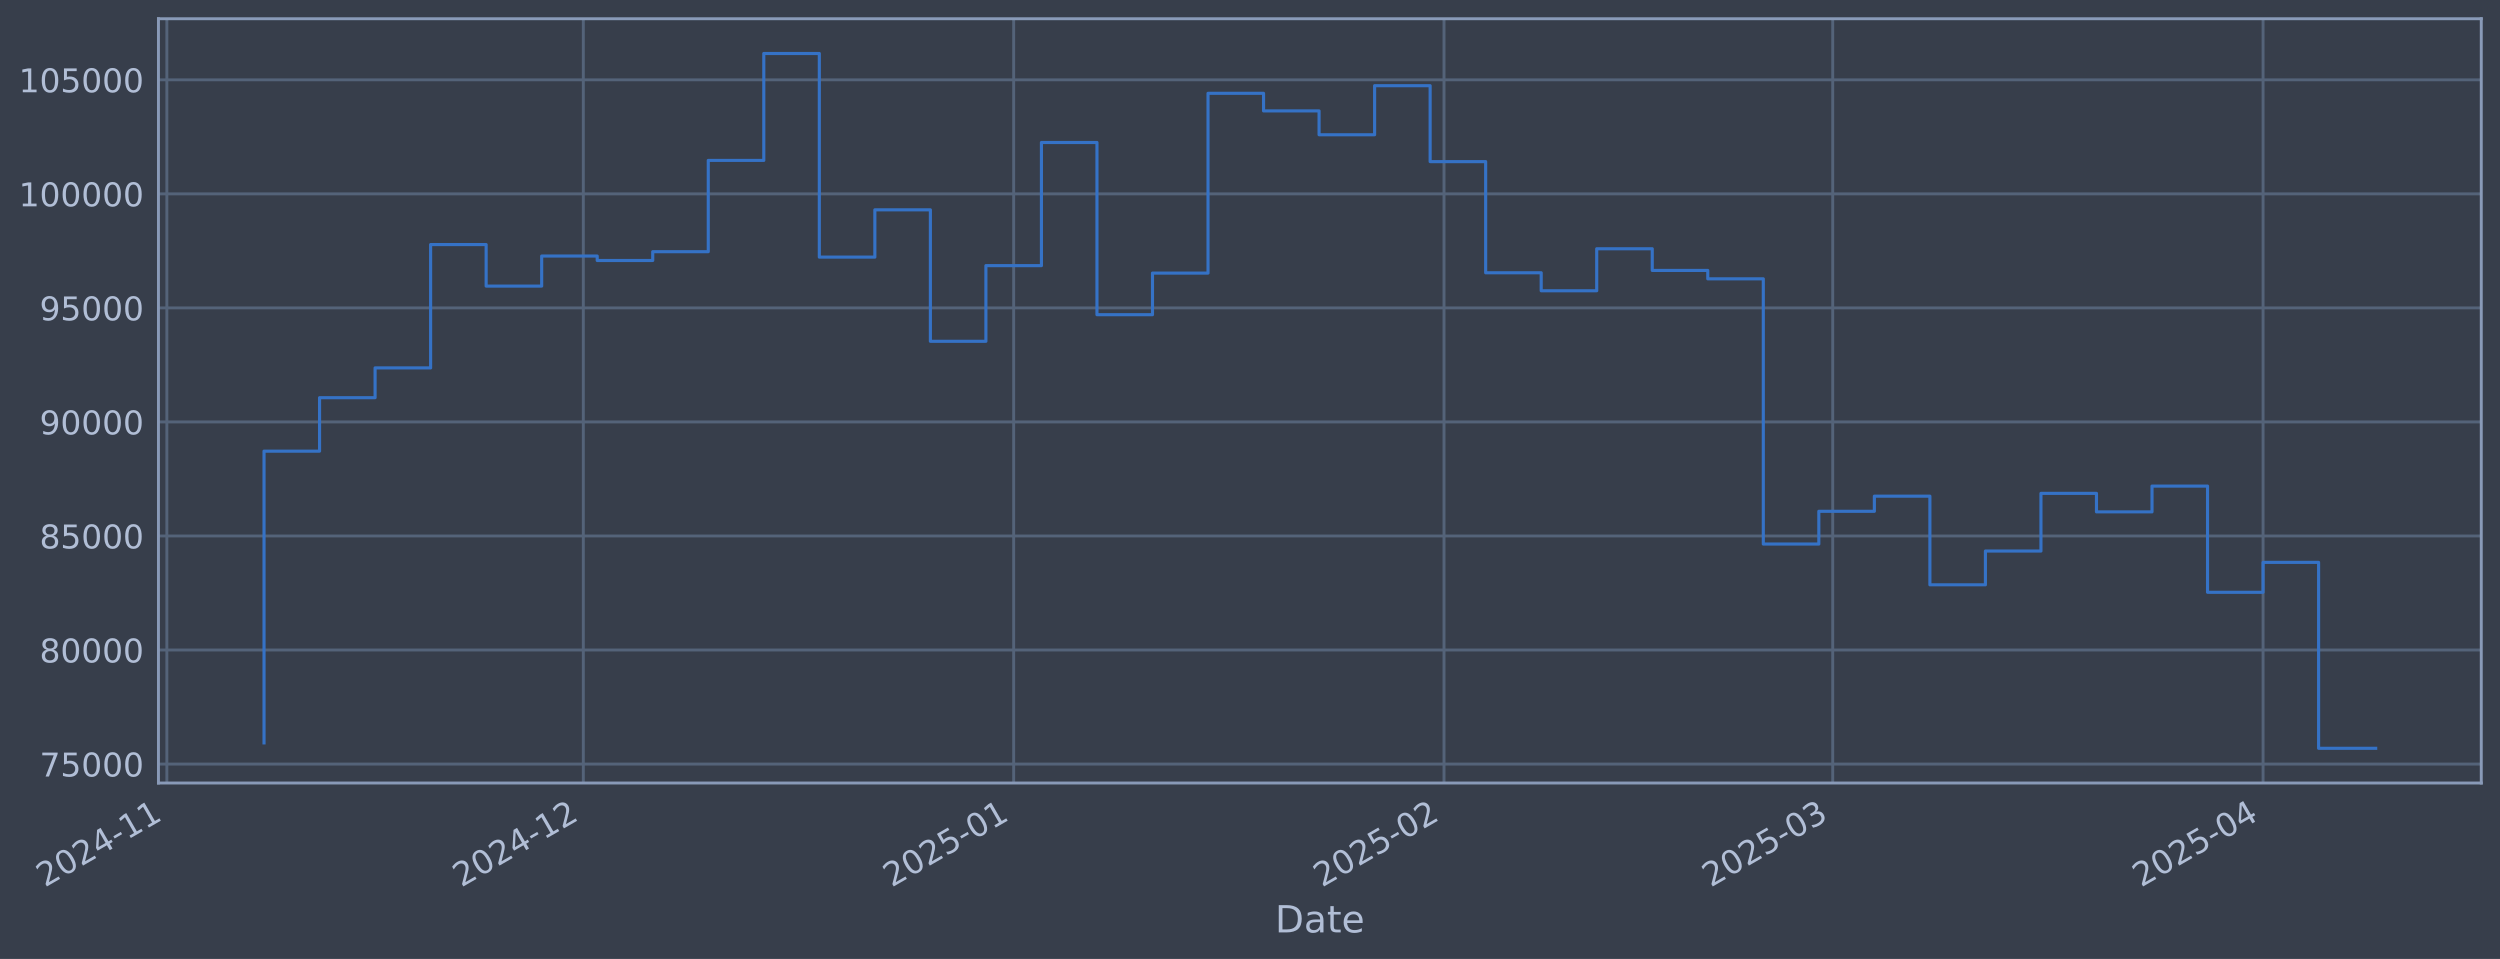
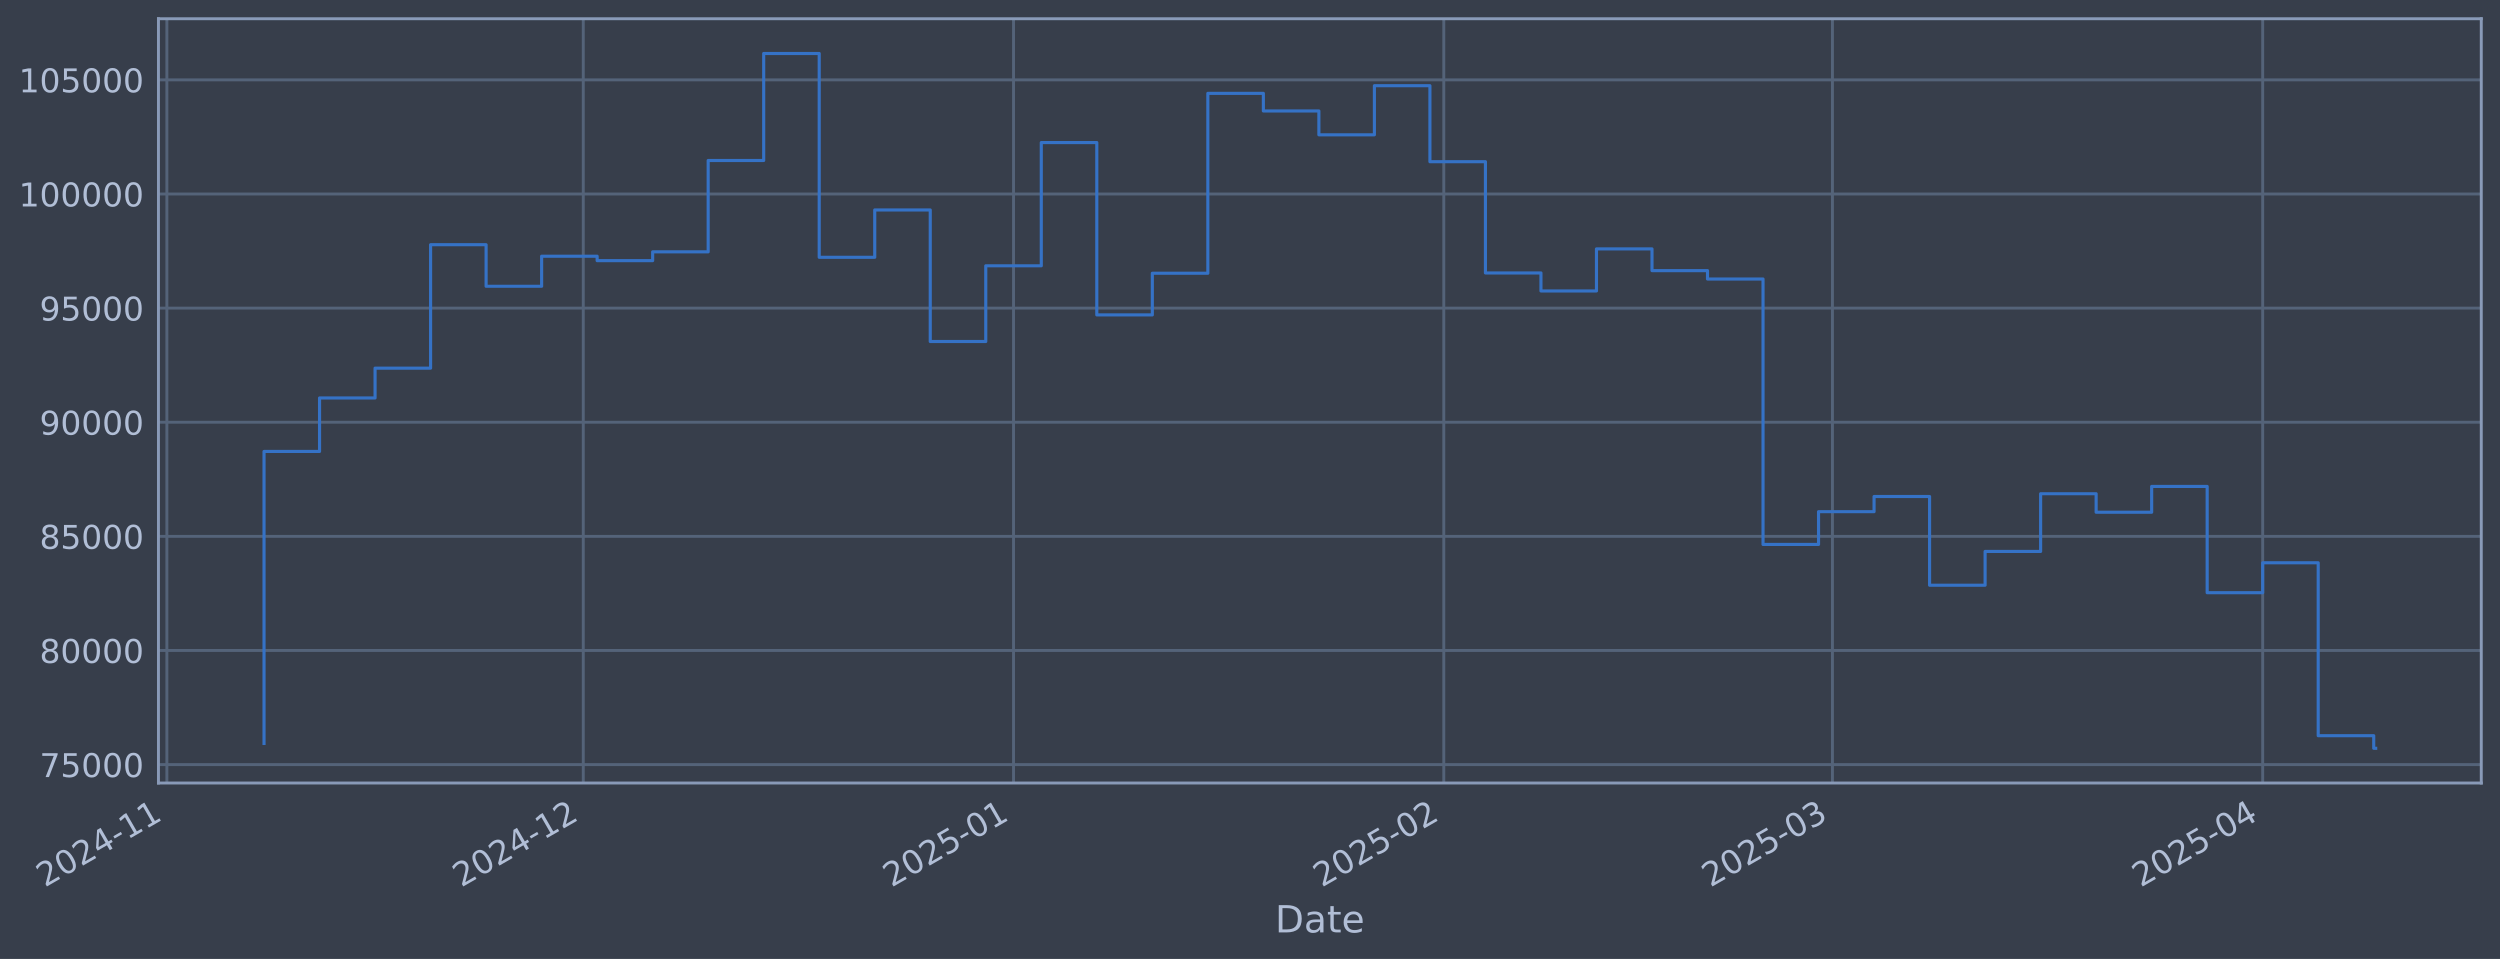
<svg xmlns="http://www.w3.org/2000/svg" xmlns:xlink="http://www.w3.org/1999/xlink" width="960.9pt" height="368.58pt" viewBox="0 0 960.9 368.58" version="1.1">
  <defs>
    <style type="text/css">*{stroke-linejoin: round; stroke-linecap: butt}</style>
  </defs>
  <g id="figure_1">
    <g id="patch_1">
      <path d="M 0 368.58  L 960.9 368.58  L 960.9 0  L 0 0  z " style="fill: #373e4b" />
    </g>
    <g id="axes_1">
      <g id="patch_2">
        <path d="M 60.901 300.96  L 953.701 300.96  L 953.701 7.2  L 60.901 7.2  z " style="fill: #373e4b" />
      </g>
      <g id="matplotlib.axis_1">
        <g id="xtick_1">
          <g id="line2d_1">
-             <path d="M 64.132 300.96  L 64.132 7.2  " clip-path="url(#p06bb312a59)" style="fill: none; stroke: #546379; stroke-width: 1.12; stroke-linecap: square" />
+             <path d="M 64.139 300.96  L 64.139 7.2  " clip-path="url(#p5520453973)" style="fill: none; stroke: #546379; stroke-width: 1.12; stroke-linecap: square" />
          </g>
          <g id="line2d_2" />
          <g id="text_1">
-             <g style="fill: #b1bed6" transform="translate(17.22874 341.1745) rotate(-30) scale(0.126 -0.126)">
+             <g style="fill: #b1bed6" transform="translate(17.23578 341.1745) rotate(-30) scale(0.126 -0.126)">
              <defs>
                <path id="DejaVuSans-32" d="M 1228 531  L 3431 531  L 3431 0  L 469 0  L 469 531  Q 828 903 1448 1529  Q 2069 2156 2228 2338  Q 2531 2678 2651 2914  Q 2772 3150 2772 3378  Q 2772 3750 2511 3984  Q 2250 4219 1831 4219  Q 1534 4219 1204 4116  Q 875 4013 500 3803  L 500 4441  Q 881 4594 1212 4672  Q 1544 4750 1819 4750  Q 2544 4750 2975 4387  Q 3406 4025 3406 3419  Q 3406 3131 3298 2873  Q 3191 2616 2906 2266  Q 2828 2175 2409 1742  Q 1991 1309 1228 531  z " transform="scale(0.015625)" />
                <path id="DejaVuSans-30" d="M 2034 4250  Q 1547 4250 1301 3770  Q 1056 3291 1056 2328  Q 1056 1369 1301 889  Q 1547 409 2034 409  Q 2525 409 2770 889  Q 3016 1369 3016 2328  Q 3016 3291 2770 3770  Q 2525 4250 2034 4250  z M 2034 4750  Q 2819 4750 3233 4129  Q 3647 3509 3647 2328  Q 3647 1150 3233 529  Q 2819 -91 2034 -91  Q 1250 -91 836 529  Q 422 1150 422 2328  Q 422 3509 836 4129  Q 1250 4750 2034 4750  z " transform="scale(0.015625)" />
                <path id="DejaVuSans-34" d="M 2419 4116  L 825 1625  L 2419 1625  L 2419 4116  z M 2253 4666  L 3047 4666  L 3047 1625  L 3713 1625  L 3713 1100  L 3047 1100  L 3047 0  L 2419 0  L 2419 1100  L 313 1100  L 313 1709  L 2253 4666  z " transform="scale(0.015625)" />
                <path id="DejaVuSans-2d" d="M 313 2009  L 1997 2009  L 1997 1497  L 313 1497  L 313 2009  z " transform="scale(0.015625)" />
                <path id="DejaVuSans-31" d="M 794 531  L 1825 531  L 1825 4091  L 703 3866  L 703 4441  L 1819 4666  L 2450 4666  L 2450 531  L 3481 531  L 3481 0  L 794 0  L 794 531  z " transform="scale(0.015625)" />
              </defs>
              <use xlink:href="#DejaVuSans-32" />
              <use xlink:href="#DejaVuSans-30" transform="translate(63.62305 0)" />
              <use xlink:href="#DejaVuSans-32" transform="translate(127.2461 0)" />
              <use xlink:href="#DejaVuSans-34" transform="translate(190.8691 0)" />
              <use xlink:href="#DejaVuSans-2d" transform="translate(254.4922 0)" />
              <use xlink:href="#DejaVuSans-31" transform="translate(290.5762 0)" />
              <use xlink:href="#DejaVuSans-31" transform="translate(354.1992 0)" />
            </g>
          </g>
        </g>
        <g id="xtick_2">
          <g id="line2d_3">
-             <path d="M 224.205 300.96  L 224.205 7.2  " clip-path="url(#p06bb312a59)" style="fill: none; stroke: #546379; stroke-width: 1.12; stroke-linecap: square" />
+             <path d="M 224.182 300.96  L 224.182 7.2  " clip-path="url(#p5520453973)" style="fill: none; stroke: #546379; stroke-width: 1.12; stroke-linecap: square" />
          </g>
          <g id="line2d_4" />
          <g id="text_2">
-             <g style="fill: #b1bed6" transform="translate(177.3015 341.1745) rotate(-30) scale(0.126 -0.126)">
+             <g style="fill: #b1bed6" transform="translate(177.2784 341.1745) rotate(-30) scale(0.126 -0.126)">
              <use xlink:href="#DejaVuSans-32" />
              <use xlink:href="#DejaVuSans-30" transform="translate(63.62305 0)" />
              <use xlink:href="#DejaVuSans-32" transform="translate(127.2461 0)" />
              <use xlink:href="#DejaVuSans-34" transform="translate(190.8691 0)" />
              <use xlink:href="#DejaVuSans-2d" transform="translate(254.4922 0)" />
              <use xlink:href="#DejaVuSans-31" transform="translate(290.5762 0)" />
              <use xlink:href="#DejaVuSans-32" transform="translate(354.1992 0)" />
            </g>
          </g>
        </g>
        <g id="xtick_3">
          <g id="line2d_5">
-             <path d="M 389.613 300.96  L 389.613 7.2  " clip-path="url(#p06bb312a59)" style="fill: none; stroke: #546379; stroke-width: 1.12; stroke-linecap: square" />
+             <path d="M 389.559 300.96  L 389.559 7.2  " clip-path="url(#p5520453973)" style="fill: none; stroke: #546379; stroke-width: 1.12; stroke-linecap: square" />
          </g>
          <g id="line2d_6" />
          <g id="text_3">
-             <g style="fill: #b1bed6" transform="translate(342.71 341.1745) rotate(-30) scale(0.126 -0.126)">
+             <g style="fill: #b1bed6" transform="translate(342.6557 341.1745) rotate(-30) scale(0.126 -0.126)">
              <defs>
                <path id="DejaVuSans-35" d="M 691 4666  L 3169 4666  L 3169 4134  L 1269 4134  L 1269 2991  Q 1406 3038 1543 3061  Q 1681 3084 1819 3084  Q 2600 3084 3056 2656  Q 3513 2228 3513 1497  Q 3513 744 3044 326  Q 2575 -91 1722 -91  Q 1428 -91 1123 -41  Q 819 9 494 109  L 494 744  Q 775 591 1075 516  Q 1375 441 1709 441  Q 2250 441 2565 725  Q 2881 1009 2881 1497  Q 2881 1984 2565 2268  Q 2250 2553 1709 2553  Q 1456 2553 1204 2497  Q 953 2441 691 2322  L 691 4666  z " transform="scale(0.015625)" />
              </defs>
              <use xlink:href="#DejaVuSans-32" />
              <use xlink:href="#DejaVuSans-30" transform="translate(63.62305 0)" />
              <use xlink:href="#DejaVuSans-32" transform="translate(127.2461 0)" />
              <use xlink:href="#DejaVuSans-35" transform="translate(190.8691 0)" />
              <use xlink:href="#DejaVuSans-2d" transform="translate(254.4922 0)" />
              <use xlink:href="#DejaVuSans-30" transform="translate(290.5762 0)" />
              <use xlink:href="#DejaVuSans-31" transform="translate(354.1992 0)" />
            </g>
          </g>
        </g>
        <g id="xtick_4">
          <g id="line2d_7">
-             <path d="M 555.022 300.96  L 555.022 7.2  " clip-path="url(#p06bb312a59)" style="fill: none; stroke: #546379; stroke-width: 1.12; stroke-linecap: square" />
+             <path d="M 554.936 300.96  L 554.936 7.2  " clip-path="url(#p5520453973)" style="fill: none; stroke: #546379; stroke-width: 1.12; stroke-linecap: square" />
          </g>
          <g id="line2d_8" />
          <g id="text_4">
-             <g style="fill: #b1bed6" transform="translate(508.1185 341.1745) rotate(-30) scale(0.126 -0.126)">
+             <g style="fill: #b1bed6" transform="translate(508.033 341.1745) rotate(-30) scale(0.126 -0.126)">
              <use xlink:href="#DejaVuSans-32" />
              <use xlink:href="#DejaVuSans-30" transform="translate(63.62305 0)" />
              <use xlink:href="#DejaVuSans-32" transform="translate(127.2461 0)" />
              <use xlink:href="#DejaVuSans-35" transform="translate(190.8691 0)" />
              <use xlink:href="#DejaVuSans-2d" transform="translate(254.4922 0)" />
              <use xlink:href="#DejaVuSans-30" transform="translate(290.5762 0)" />
              <use xlink:href="#DejaVuSans-32" transform="translate(354.1992 0)" />
            </g>
          </g>
        </g>
        <g id="xtick_5">
          <g id="line2d_9">
-             <path d="M 704.423 300.96  L 704.423 7.2  " clip-path="url(#p06bb312a59)" style="fill: none; stroke: #546379; stroke-width: 1.12; stroke-linecap: square" />
+             <path d="M 704.309 300.96  L 704.309 7.2  " clip-path="url(#p5520453973)" style="fill: none; stroke: #546379; stroke-width: 1.12; stroke-linecap: square" />
          </g>
          <g id="line2d_10" />
          <g id="text_5">
-             <g style="fill: #b1bed6" transform="translate(657.5197 341.1745) rotate(-30) scale(0.126 -0.126)">
+             <g style="fill: #b1bed6" transform="translate(657.4061 341.1745) rotate(-30) scale(0.126 -0.126)">
              <defs>
                <path id="DejaVuSans-33" d="M 2597 2516  Q 3050 2419 3304 2112  Q 3559 1806 3559 1356  Q 3559 666 3084 287  Q 2609 -91 1734 -91  Q 1441 -91 1130 -33  Q 819 25 488 141  L 488 750  Q 750 597 1062 519  Q 1375 441 1716 441  Q 2309 441 2620 675  Q 2931 909 2931 1356  Q 2931 1769 2642 2001  Q 2353 2234 1838 2234  L 1294 2234  L 1294 2753  L 1863 2753  Q 2328 2753 2575 2939  Q 2822 3125 2822 3475  Q 2822 3834 2567 4026  Q 2313 4219 1838 4219  Q 1578 4219 1281 4162  Q 984 4106 628 3988  L 628 4550  Q 988 4650 1302 4700  Q 1616 4750 1894 4750  Q 2613 4750 3031 4423  Q 3450 4097 3450 3541  Q 3450 3153 3228 2886  Q 3006 2619 2597 2516  z " transform="scale(0.015625)" />
              </defs>
              <use xlink:href="#DejaVuSans-32" />
              <use xlink:href="#DejaVuSans-30" transform="translate(63.62305 0)" />
              <use xlink:href="#DejaVuSans-32" transform="translate(127.2461 0)" />
              <use xlink:href="#DejaVuSans-35" transform="translate(190.8691 0)" />
              <use xlink:href="#DejaVuSans-2d" transform="translate(254.4922 0)" />
              <use xlink:href="#DejaVuSans-30" transform="translate(290.5762 0)" />
              <use xlink:href="#DejaVuSans-33" transform="translate(354.1992 0)" />
            </g>
          </g>
        </g>
        <g id="xtick_6">
          <g id="line2d_11">
-             <path d="M 869.831 300.96  L 869.831 7.2  " clip-path="url(#p06bb312a59)" style="fill: none; stroke: #546379; stroke-width: 1.12; stroke-linecap: square" />
+             <path d="M 869.687 300.96  L 869.687 7.2  " clip-path="url(#p5520453973)" style="fill: none; stroke: #546379; stroke-width: 1.12; stroke-linecap: square" />
          </g>
          <g id="line2d_12" />
          <g id="text_6">
-             <g style="fill: #b1bed6" transform="translate(822.9282 341.1745) rotate(-30) scale(0.126 -0.126)">
+             <g style="fill: #b1bed6" transform="translate(822.7834 341.1745) rotate(-30) scale(0.126 -0.126)">
              <use xlink:href="#DejaVuSans-32" />
              <use xlink:href="#DejaVuSans-30" transform="translate(63.62305 0)" />
              <use xlink:href="#DejaVuSans-32" transform="translate(127.2461 0)" />
              <use xlink:href="#DejaVuSans-35" transform="translate(190.8691 0)" />
              <use xlink:href="#DejaVuSans-2d" transform="translate(254.4922 0)" />
              <use xlink:href="#DejaVuSans-30" transform="translate(290.5762 0)" />
              <use xlink:href="#DejaVuSans-34" transform="translate(354.1992 0)" />
            </g>
          </g>
        </g>
        <g id="text_7">
          <g style="fill: #b1bed6" transform="translate(490.0914 358.3856) scale(0.144 -0.144)">
            <defs>
              <path id="DejaVuSans-44" d="M 1259 4147  L 1259 519  L 2022 519  Q 2988 519 3436 956  Q 3884 1394 3884 2338  Q 3884 3275 3436 3711  Q 2988 4147 2022 4147  L 1259 4147  z M 628 4666  L 1925 4666  Q 3281 4666 3915 4102  Q 4550 3538 4550 2338  Q 4550 1131 3912 565  Q 3275 0 1925 0  L 628 0  L 628 4666  z " transform="scale(0.015625)" />
              <path id="DejaVuSans-61" d="M 2194 1759  Q 1497 1759 1228 1600  Q 959 1441 959 1056  Q 959 750 1161 570  Q 1363 391 1709 391  Q 2188 391 2477 730  Q 2766 1069 2766 1631  L 2766 1759  L 2194 1759  z M 3341 1997  L 3341 0  L 2766 0  L 2766 531  Q 2569 213 2275 61  Q 1981 -91 1556 -91  Q 1019 -91 701 211  Q 384 513 384 1019  Q 384 1609 779 1909  Q 1175 2209 1959 2209  L 2766 2209  L 2766 2266  Q 2766 2663 2505 2880  Q 2244 3097 1772 3097  Q 1472 3097 1187 3025  Q 903 2953 641 2809  L 641 3341  Q 956 3463 1253 3523  Q 1550 3584 1831 3584  Q 2591 3584 2966 3190  Q 3341 2797 3341 1997  z " transform="scale(0.015625)" />
              <path id="DejaVuSans-74" d="M 1172 4494  L 1172 3500  L 2356 3500  L 2356 3053  L 1172 3053  L 1172 1153  Q 1172 725 1289 603  Q 1406 481 1766 481  L 2356 481  L 2356 0  L 1766 0  Q 1100 0 847 248  Q 594 497 594 1153  L 594 3053  L 172 3053  L 172 3500  L 594 3500  L 594 4494  L 1172 4494  z " transform="scale(0.015625)" />
              <path id="DejaVuSans-65" d="M 3597 1894  L 3597 1613  L 953 1613  Q 991 1019 1311 708  Q 1631 397 2203 397  Q 2534 397 2845 478  Q 3156 559 3463 722  L 3463 178  Q 3153 47 2828 -22  Q 2503 -91 2169 -91  Q 1331 -91 842 396  Q 353 884 353 1716  Q 353 2575 817 3079  Q 1281 3584 2069 3584  Q 2775 3584 3186 3129  Q 3597 2675 3597 1894  z M 3022 2063  Q 3016 2534 2758 2815  Q 2500 3097 2075 3097  Q 1594 3097 1305 2825  Q 1016 2553 972 2059  L 3022 2063  z " transform="scale(0.015625)" />
            </defs>
            <use xlink:href="#DejaVuSans-44" />
            <use xlink:href="#DejaVuSans-61" transform="translate(77.00195 0)" />
            <use xlink:href="#DejaVuSans-74" transform="translate(138.2812 0)" />
            <use xlink:href="#DejaVuSans-65" transform="translate(177.4902 0)" />
          </g>
        </g>
      </g>
      <g id="matplotlib.axis_2">
        <g id="ytick_1">
          <g id="line2d_13">
-             <path d="M 60.901 293.668  L 953.701 293.668  " clip-path="url(#p06bb312a59)" style="fill: none; stroke: #546379; stroke-width: 1.12; stroke-linecap: square" />
+             <path d="M 60.901 293.887  L 953.701 293.887  " clip-path="url(#p5520453973)" style="fill: none; stroke: #546379; stroke-width: 1.12; stroke-linecap: square" />
          </g>
          <g id="line2d_14" />
          <g id="text_8">
-             <g style="fill: #b1bed6" transform="translate(15.21675 298.4548) scale(0.126 -0.126)">
+             <g style="fill: #b1bed6" transform="translate(15.21675 298.6738) scale(0.126 -0.126)">
              <defs>
                <path id="DejaVuSans-37" d="M 525 4666  L 3525 4666  L 3525 4397  L 1831 0  L 1172 0  L 2766 4134  L 525 4134  L 525 4666  z " transform="scale(0.015625)" />
              </defs>
              <use xlink:href="#DejaVuSans-37" />
              <use xlink:href="#DejaVuSans-35" transform="translate(63.62305 0)" />
              <use xlink:href="#DejaVuSans-30" transform="translate(127.2461 0)" />
              <use xlink:href="#DejaVuSans-30" transform="translate(190.8691 0)" />
              <use xlink:href="#DejaVuSans-30" transform="translate(254.4922 0)" />
            </g>
          </g>
        </g>
        <g id="ytick_2">
          <g id="line2d_15">
-             <path d="M 60.901 249.838  L 953.701 249.838  " clip-path="url(#p06bb312a59)" style="fill: none; stroke: #546379; stroke-width: 1.12; stroke-linecap: square" />
+             <path d="M 60.901 250.021  L 953.701 250.021  " clip-path="url(#p5520453973)" style="fill: none; stroke: #546379; stroke-width: 1.12; stroke-linecap: square" />
          </g>
          <g id="line2d_16" />
          <g id="text_9">
-             <g style="fill: #b1bed6" transform="translate(15.21675 254.6246) scale(0.126 -0.126)">
+             <g style="fill: #b1bed6" transform="translate(15.21675 254.8084) scale(0.126 -0.126)">
              <defs>
                <path id="DejaVuSans-38" d="M 2034 2216  Q 1584 2216 1326 1975  Q 1069 1734 1069 1313  Q 1069 891 1326 650  Q 1584 409 2034 409  Q 2484 409 2743 651  Q 3003 894 3003 1313  Q 3003 1734 2745 1975  Q 2488 2216 2034 2216  z M 1403 2484  Q 997 2584 770 2862  Q 544 3141 544 3541  Q 544 4100 942 4425  Q 1341 4750 2034 4750  Q 2731 4750 3128 4425  Q 3525 4100 3525 3541  Q 3525 3141 3298 2862  Q 3072 2584 2669 2484  Q 3125 2378 3379 2068  Q 3634 1759 3634 1313  Q 3634 634 3220 271  Q 2806 -91 2034 -91  Q 1263 -91 848 271  Q 434 634 434 1313  Q 434 1759 690 2068  Q 947 2378 1403 2484  z M 1172 3481  Q 1172 3119 1398 2916  Q 1625 2713 2034 2713  Q 2441 2713 2670 2916  Q 2900 3119 2900 3481  Q 2900 3844 2670 4047  Q 2441 4250 2034 4250  Q 1625 4250 1398 4047  Q 1172 3844 1172 3481  z " transform="scale(0.015625)" />
              </defs>
              <use xlink:href="#DejaVuSans-38" />
              <use xlink:href="#DejaVuSans-30" transform="translate(63.62305 0)" />
              <use xlink:href="#DejaVuSans-30" transform="translate(127.2461 0)" />
              <use xlink:href="#DejaVuSans-30" transform="translate(190.8691 0)" />
              <use xlink:href="#DejaVuSans-30" transform="translate(254.4922 0)" />
            </g>
          </g>
        </g>
        <g id="ytick_3">
          <g id="line2d_17">
-             <path d="M 60.901 206.007  L 953.701 206.007  " clip-path="url(#p06bb312a59)" style="fill: none; stroke: #546379; stroke-width: 1.12; stroke-linecap: square" />
+             <path d="M 60.901 206.156  L 953.701 206.156  " clip-path="url(#p5520453973)" style="fill: none; stroke: #546379; stroke-width: 1.12; stroke-linecap: square" />
          </g>
          <g id="line2d_18" />
          <g id="text_10">
-             <g style="fill: #b1bed6" transform="translate(15.21675 210.7943) scale(0.126 -0.126)">
+             <g style="fill: #b1bed6" transform="translate(15.21675 210.943) scale(0.126 -0.126)">
              <use xlink:href="#DejaVuSans-38" />
              <use xlink:href="#DejaVuSans-35" transform="translate(63.62305 0)" />
              <use xlink:href="#DejaVuSans-30" transform="translate(127.2461 0)" />
              <use xlink:href="#DejaVuSans-30" transform="translate(190.8691 0)" />
              <use xlink:href="#DejaVuSans-30" transform="translate(254.4922 0)" />
            </g>
          </g>
        </g>
        <g id="ytick_4">
          <g id="line2d_19">
-             <path d="M 60.901 162.177  L 953.701 162.177  " clip-path="url(#p06bb312a59)" style="fill: none; stroke: #546379; stroke-width: 1.12; stroke-linecap: square" />
+             <path d="M 60.901 162.291  L 953.701 162.291  " clip-path="url(#p5520453973)" style="fill: none; stroke: #546379; stroke-width: 1.12; stroke-linecap: square" />
          </g>
          <g id="line2d_20" />
          <g id="text_11">
-             <g style="fill: #b1bed6" transform="translate(15.21675 166.9641) scale(0.126 -0.126)">
+             <g style="fill: #b1bed6" transform="translate(15.21675 167.0776) scale(0.126 -0.126)">
              <defs>
                <path id="DejaVuSans-39" d="M 703 97  L 703 672  Q 941 559 1184 500  Q 1428 441 1663 441  Q 2288 441 2617 861  Q 2947 1281 2994 2138  Q 2813 1869 2534 1725  Q 2256 1581 1919 1581  Q 1219 1581 811 2004  Q 403 2428 403 3163  Q 403 3881 828 4315  Q 1253 4750 1959 4750  Q 2769 4750 3195 4129  Q 3622 3509 3622 2328  Q 3622 1225 3098 567  Q 2575 -91 1691 -91  Q 1453 -91 1209 -44  Q 966 3 703 97  z M 1959 2075  Q 2384 2075 2632 2365  Q 2881 2656 2881 3163  Q 2881 3666 2632 3958  Q 2384 4250 1959 4250  Q 1534 4250 1286 3958  Q 1038 3666 1038 3163  Q 1038 2656 1286 2365  Q 1534 2075 1959 2075  z " transform="scale(0.015625)" />
              </defs>
              <use xlink:href="#DejaVuSans-39" />
              <use xlink:href="#DejaVuSans-30" transform="translate(63.62305 0)" />
              <use xlink:href="#DejaVuSans-30" transform="translate(127.2461 0)" />
              <use xlink:href="#DejaVuSans-30" transform="translate(190.8691 0)" />
              <use xlink:href="#DejaVuSans-30" transform="translate(254.4922 0)" />
            </g>
          </g>
        </g>
        <g id="ytick_5">
          <g id="line2d_21">
-             <path d="M 60.901 118.347  L 953.701 118.347  " clip-path="url(#p06bb312a59)" style="fill: none; stroke: #546379; stroke-width: 1.12; stroke-linecap: square" />
+             <path d="M 60.901 118.425  L 953.701 118.425  " clip-path="url(#p5520453973)" style="fill: none; stroke: #546379; stroke-width: 1.12; stroke-linecap: square" />
          </g>
          <g id="line2d_22" />
          <g id="text_12">
-             <g style="fill: #b1bed6" transform="translate(15.21675 123.1339) scale(0.126 -0.126)">
+             <g style="fill: #b1bed6" transform="translate(15.21675 123.2123) scale(0.126 -0.126)">
              <use xlink:href="#DejaVuSans-39" />
              <use xlink:href="#DejaVuSans-35" transform="translate(63.62305 0)" />
              <use xlink:href="#DejaVuSans-30" transform="translate(127.2461 0)" />
              <use xlink:href="#DejaVuSans-30" transform="translate(190.8691 0)" />
              <use xlink:href="#DejaVuSans-30" transform="translate(254.4922 0)" />
            </g>
          </g>
        </g>
        <g id="ytick_6">
          <g id="line2d_23">
-             <path d="M 60.901 74.517  L 953.701 74.517  " clip-path="url(#p06bb312a59)" style="fill: none; stroke: #546379; stroke-width: 1.12; stroke-linecap: square" />
+             <path d="M 60.901 74.56  L 953.701 74.56  " clip-path="url(#p5520453973)" style="fill: none; stroke: #546379; stroke-width: 1.12; stroke-linecap: square" />
          </g>
          <g id="line2d_24" />
          <g id="text_13">
-             <g style="fill: #b1bed6" transform="translate(7.2 79.30362) scale(0.126 -0.126)">
+             <g style="fill: #b1bed6" transform="translate(7.2 79.34689) scale(0.126 -0.126)">
              <use xlink:href="#DejaVuSans-31" />
              <use xlink:href="#DejaVuSans-30" transform="translate(63.62305 0)" />
              <use xlink:href="#DejaVuSans-30" transform="translate(127.2461 0)" />
              <use xlink:href="#DejaVuSans-30" transform="translate(190.8691 0)" />
              <use xlink:href="#DejaVuSans-30" transform="translate(254.4922 0)" />
              <use xlink:href="#DejaVuSans-30" transform="translate(318.1152 0)" />
            </g>
          </g>
        </g>
        <g id="ytick_7">
          <g id="line2d_25">
-             <path d="M 60.901 30.686  L 953.701 30.686  " clip-path="url(#p06bb312a59)" style="fill: none; stroke: #546379; stroke-width: 1.12; stroke-linecap: square" />
+             <path d="M 60.901 30.694  L 953.701 30.694  " clip-path="url(#p5520453973)" style="fill: none; stroke: #546379; stroke-width: 1.12; stroke-linecap: square" />
          </g>
          <g id="line2d_26" />
          <g id="text_14">
-             <g style="fill: #b1bed6" transform="translate(7.2 35.47338) scale(0.126 -0.126)">
+             <g style="fill: #b1bed6" transform="translate(7.2 35.48151) scale(0.126 -0.126)">
              <use xlink:href="#DejaVuSans-31" />
              <use xlink:href="#DejaVuSans-30" transform="translate(63.62305 0)" />
              <use xlink:href="#DejaVuSans-35" transform="translate(127.2461 0)" />
              <use xlink:href="#DejaVuSans-30" transform="translate(190.8691 0)" />
              <use xlink:href="#DejaVuSans-30" transform="translate(254.4922 0)" />
              <use xlink:href="#DejaVuSans-30" transform="translate(318.1152 0)" />
            </g>
          </g>
        </g>
      </g>
      <g id="line2d_27">
-         <path d="M 101.482 285.548  L 101.482 173.4  L 122.825 173.4  L 122.825 152.857  L 144.168 152.857  L 144.168 141.406  L 165.511 141.406  L 165.511 94.004  L 186.854 94.004  L 186.854 109.958  L 208.197 109.958  L 208.197 98.416  L 229.541 98.416  L 229.541 100.117  L 250.884 100.117  L 250.884 96.734  L 272.227 96.734  L 272.227 61.652  L 293.57 61.652  L 293.57 20.553  L 314.913 20.553  L 314.913 98.829  L 336.256 98.829  L 336.256 80.652  L 357.599 80.652  L 357.599 131.177  L 378.942 131.177  L 378.942 102.098  L 400.285 102.098  L 400.285 54.764  L 421.628 54.764  L 421.628 120.953  L 442.971 120.953  L 442.971 104.96  L 464.314 104.96  L 464.314 35.868  L 485.657 35.868  L 485.657 42.634  L 507 42.634  L 507 51.789  L 528.343 51.789  L 528.343 32.931  L 549.686 32.931  L 549.686 62.115  L 571.029 62.115  L 571.029 104.841  L 592.372 104.841  L 592.372 111.755  L 613.715 111.755  L 613.715 95.611  L 635.058 95.611  L 635.058 103.946  L 656.401 103.946  L 656.401 107.172  L 677.744 107.172  L 677.744 209.112  L 699.087 209.112  L 699.087 196.524  L 720.43 196.524  L 720.43 190.706  L 741.773 190.706  L 741.773 224.773  L 763.116 224.773  L 763.116 211.796  L 784.459 211.796  L 784.459 189.636  L 805.802 189.636  L 805.802 196.741  L 827.145 196.741  L 827.145 186.829  L 848.488 186.829  L 848.488 227.649  L 869.831 227.649  L 869.831 216.158  L 891.174 216.158  L 891.174 287.607  L 913.119 287.607  " clip-path="url(#p06bb312a59)" style="fill: none; stroke: #3572c6; stroke-width: 1.2; stroke-linecap: square" />
+         <path d="M 101.482 285.76  L 101.482 173.522  L 122.821 173.522  L 122.821 152.963  L 144.16 152.963  L 144.16 141.503  L 165.499 141.503  L 165.499 94.063  L 186.838 94.063  L 186.838 110.03  L 208.177 110.03  L 208.177 98.479  L 229.516 98.479  L 229.516 100.181  L 250.855 100.181  L 250.855 96.795  L 272.194 96.795  L 272.194 61.685  L 293.533 61.685  L 293.533 20.553  L 314.872 20.553  L 314.872 98.892  L 336.211 98.892  L 336.211 80.7  L 357.55 80.7  L 357.55 131.265  L 378.889 131.265  L 378.889 102.163  L 400.228 102.163  L 400.228 54.791  L 421.567 54.791  L 421.567 121.034  L 442.906 121.034  L 442.906 105.028  L 464.246 105.028  L 464.246 35.88  L 485.585 35.88  L 485.585 42.652  L 506.924 42.652  L 506.924 51.815  L 528.263 51.815  L 528.263 32.941  L 549.602 32.941  L 549.602 62.148  L 570.941 62.148  L 570.941 104.909  L 592.28 104.909  L 592.28 111.828  L 613.619 111.828  L 613.619 95.671  L 634.958 95.671  L 634.958 104.013  L 656.297 104.013  L 656.297 107.241  L 677.636 107.241  L 677.636 209.263  L 698.975 209.263  L 698.975 196.665  L 720.314 196.665  L 720.314 190.842  L 741.653 190.842  L 741.653 224.936  L 762.992 224.936  L 762.992 211.95  L 784.331 211.95  L 784.331 189.772  L 805.67 189.772  L 805.67 196.882  L 827.009 196.882  L 827.009 186.963  L 848.348 186.963  L 848.348 227.815  L 869.687 227.815  L 869.687 216.315  L 891.026 216.315  L 891.026 282.775  L 912.365 282.775  L 912.365 287.607  L 913.119 287.607  " clip-path="url(#p5520453973)" style="fill: none; stroke: #3572c6; stroke-width: 1.2; stroke-linecap: square" />
      </g>
      <g id="patch_3">
        <path d="M 60.901 300.96  L 60.901 7.2  " style="fill: none; stroke: #899ab8; stroke-width: 1.12; stroke-linejoin: miter; stroke-linecap: square" />
      </g>
      <g id="patch_4">
        <path d="M 953.701 300.96  L 953.701 7.2  " style="fill: none; stroke: #899ab8; stroke-width: 1.12; stroke-linejoin: miter; stroke-linecap: square" />
      </g>
      <g id="patch_5">
        <path d="M 60.901 300.96  L 953.701 300.96  " style="fill: none; stroke: #899ab8; stroke-width: 1.12; stroke-linejoin: miter; stroke-linecap: square" />
      </g>
      <g id="patch_6">
        <path d="M 60.901 7.2  L 953.701 7.2  " style="fill: none; stroke: #899ab8; stroke-width: 1.12; stroke-linejoin: miter; stroke-linecap: square" />
      </g>
    </g>
  </g>
  <defs>
-     <clipPath id="p06bb312a59">
+     <clipPath id="p5520453973">
      <rect x="60.901" y="7.2" width="892.8" height="293.76" />
    </clipPath>
  </defs>
</svg>
